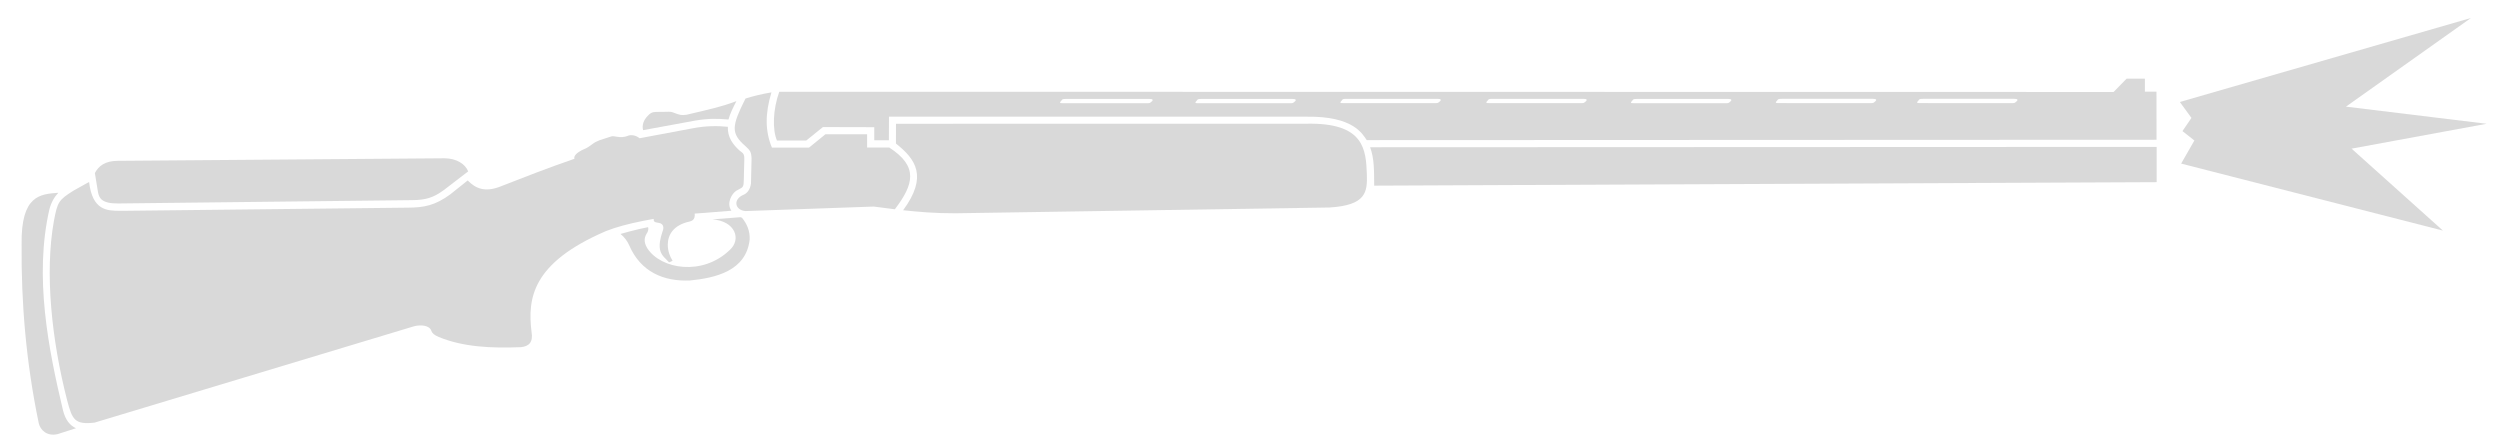
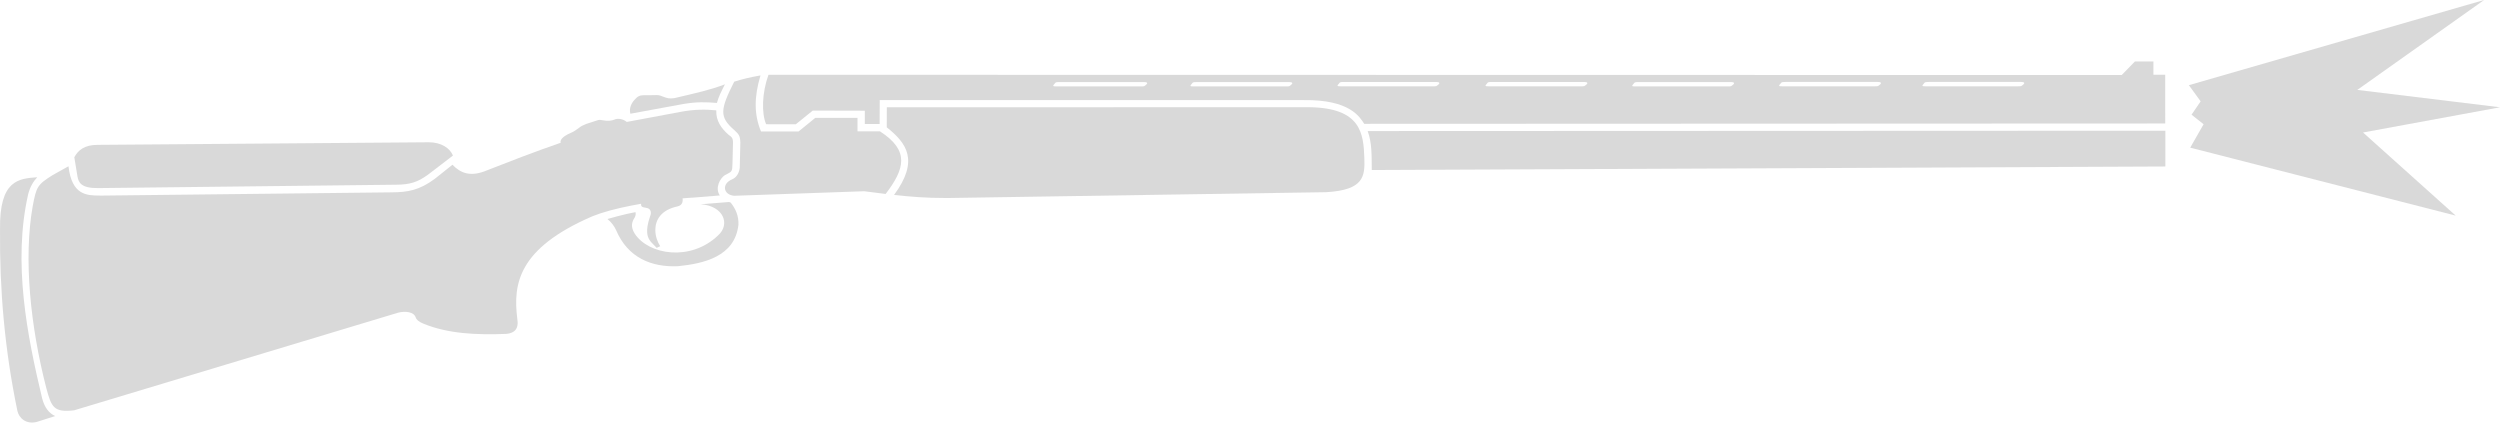
- <svg xmlns="http://www.w3.org/2000/svg" width="96" height="17" viewBox="0 0 96 17" fill="none">
-   <path d="M84.264 5.395L83.806 5.034L84.152 4.528L83.706 3.916L94.884 0.691L90.084 4.095L95.486 4.753L90.3 5.708L93.808 8.855L83.756 6.282L84.264 5.395Z" fill="#D9D9D9" />
-   <path d="M81.662 3.02L81.162 3.532L29.924 3.524C29.677 4.21 29.657 4.978 29.835 5.396L30.959 5.397L31.601 4.879L33.572 4.884V5.387L34.133 5.385L34.137 4.48L50.184 4.481C51.948 4.458 52.31 5.125 52.482 5.38L82.811 5.367L82.809 3.52H82.364V3.02L81.662 3.02ZM68.417 3.795L71.928 3.795C72.058 3.793 72.074 3.843 72.007 3.896L72.004 3.898C71.926 3.959 71.955 3.961 71.776 3.96L68.302 3.959C68.156 3.964 68.177 3.93 68.241 3.862L68.248 3.852C68.282 3.811 68.277 3.796 68.417 3.795ZM73.843 3.795L77.354 3.795C77.484 3.793 77.5 3.843 77.433 3.896L77.43 3.898C77.352 3.959 77.381 3.961 77.202 3.96L73.728 3.959C73.582 3.964 73.602 3.93 73.667 3.862L73.674 3.852C73.707 3.811 73.703 3.796 73.843 3.795ZM51.696 3.796L55.207 3.796C55.337 3.793 55.354 3.844 55.287 3.897L55.283 3.899C55.205 3.96 55.234 3.961 55.055 3.96L51.581 3.96C51.436 3.965 51.456 3.931 51.52 3.863L51.528 3.853C51.561 3.812 51.556 3.796 51.696 3.796ZM57.3 3.796L60.811 3.796C60.941 3.793 60.958 3.844 60.89 3.897L60.887 3.899C60.809 3.96 60.838 3.962 60.659 3.96H57.185C57.039 3.965 57.06 3.931 57.124 3.863L57.132 3.853C57.165 3.812 57.16 3.797 57.3 3.796ZM62.855 3.799L66.366 3.799C66.496 3.797 66.512 3.847 66.445 3.9L66.442 3.902C66.364 3.963 66.393 3.965 66.214 3.964L62.74 3.963C62.594 3.968 62.615 3.935 62.679 3.866L62.686 3.856C62.72 3.815 62.715 3.8 62.855 3.799ZM40.932 3.799L44.145 3.799C44.275 3.797 44.291 3.847 44.224 3.9L44.221 3.902C44.143 3.963 44.172 3.965 43.992 3.963L40.817 3.963C40.671 3.968 40.691 3.934 40.756 3.866L40.763 3.856C40.797 3.815 40.792 3.8 40.932 3.799ZM46.129 3.799L49.64 3.8C49.77 3.797 49.786 3.848 49.719 3.901L49.716 3.902C49.638 3.964 49.667 3.965 49.488 3.964H46.014C45.868 3.969 45.889 3.935 45.953 3.867L45.961 3.857C45.994 3.816 45.989 3.8 46.129 3.799Z" fill="#D9D9D9" />
-   <path d="M52.613 5.654L82.816 5.641V6.995L52.769 7.129C52.763 6.539 52.776 6.099 52.613 5.654Z" fill="#D9D9D9" />
-   <path d="M34.406 4.753L50.401 4.75C52.361 4.778 52.456 5.735 52.487 6.69C52.509 7.364 52.47 7.884 51.048 7.968L36.69 8.19C35.861 8.191 35.283 8.136 34.68 8.073C35.64 6.768 35.16 6.113 34.404 5.512L34.406 4.753Z" fill="#D9D9D9" />
-   <path d="M29.623 3.547C29.234 3.613 28.91 3.694 28.627 3.784C28.096 4.841 28.056 5.117 28.623 5.61C28.807 5.781 28.848 5.827 28.86 6.087L28.838 7.044C28.806 7.293 28.678 7.425 28.557 7.477C28.132 7.653 28.217 8.07 28.627 8.105L33.551 7.932L34.362 8.036C35.085 7.086 35.281 6.396 34.146 5.664H33.297V5.155H31.697L31.067 5.668H29.642C29.378 5.032 29.377 4.367 29.623 3.547Z" fill="#D9D9D9" />
-   <path d="M28.278 3.883C27.704 4.101 27.233 4.201 26.366 4.406C26.16 4.436 26.097 4.41 25.915 4.344C25.771 4.287 25.773 4.288 25.555 4.294L25.195 4.298C25.061 4.299 24.967 4.335 24.853 4.471C24.726 4.605 24.641 4.801 24.695 4.998L26.697 4.63C27.204 4.545 27.549 4.553 27.974 4.589C28.041 4.343 28.143 4.149 28.278 3.883Z" fill="#D9D9D9" />
-   <path d="M3.643 6.645C3.786 6.375 4.031 6.177 4.521 6.176L17.061 6.078C17.534 6.078 17.865 6.3 17.979 6.581L17.04 7.3C16.646 7.591 16.346 7.681 15.834 7.685L4.546 7.813C3.895 7.822 3.803 7.598 3.762 7.371L3.643 6.645Z" fill="#D9D9D9" />
-   <path d="M2.24 7.402C1.543 7.456 0.803 7.493 0.83 9.382C0.81 11.645 1.004 13.926 1.488 16.25C1.546 16.515 1.809 16.768 2.216 16.669L2.919 16.444C2.684 16.339 2.514 16.124 2.423 15.772C1.857 13.398 1.306 10.624 1.897 8.036C1.969 7.767 2.088 7.562 2.24 7.402Z" fill="#D9D9D9" />
-   <path d="M26.608 4.925C26.858 4.877 27.094 4.853 27.318 4.846C27.541 4.839 27.752 4.849 27.95 4.869C27.932 5.268 28.143 5.553 28.409 5.79C28.545 5.887 28.588 5.919 28.581 6.134L28.562 6.91C28.558 7.177 28.531 7.19 28.366 7.275L28.366 7.275L28.366 7.275C28.339 7.289 28.308 7.305 28.274 7.324C28.102 7.433 27.886 7.802 28.085 8.092L27.992 8.099L27.992 8.099C27.664 8.125 27.341 8.15 27.027 8.177L27.027 8.176L26.675 8.202V8.202L26.675 8.205L26.676 8.209C26.701 8.436 26.564 8.488 26.48 8.507C25.856 8.642 25.646 9.019 25.643 9.389C25.642 9.395 25.642 9.401 25.643 9.407C25.644 9.632 25.722 9.853 25.828 10.013L25.692 10.075C25.658 10.035 25.621 9.998 25.584 9.962C25.465 9.844 25.346 9.727 25.332 9.485C25.328 9.42 25.332 9.346 25.345 9.261C25.361 9.155 25.392 9.032 25.442 8.886C25.458 8.848 25.468 8.81 25.471 8.776C25.474 8.754 25.473 8.734 25.471 8.715C25.458 8.628 25.393 8.567 25.27 8.554C25.125 8.536 25.095 8.5 25.101 8.406L25.098 8.406C24.956 8.429 24.833 8.453 24.717 8.477C24.129 8.592 23.632 8.729 23.282 8.869C23.262 8.876 23.244 8.885 23.225 8.893L23.223 8.894C20.437 10.105 20.251 11.45 20.412 12.749C20.482 13.155 20.297 13.3 20.006 13.331C18.869 13.377 17.779 13.326 16.851 12.941C16.677 12.87 16.59 12.789 16.565 12.707C16.497 12.489 16.158 12.463 15.902 12.528L3.633 16.228C2.863 16.317 2.774 16.108 2.581 15.383C1.983 13.061 1.713 10.48 2.068 8.496C2.206 7.759 2.245 7.683 2.825 7.319L3.421 6.987C3.548 8.087 4.118 8.092 4.595 8.095C4.625 8.096 4.654 8.096 4.683 8.096L15.665 7.974C16.276 7.971 16.703 7.893 17.284 7.468L17.96 6.929C18.268 7.248 18.619 7.375 19.155 7.185L19.168 7.18C20.105 6.813 21.042 6.447 22.057 6.097C22.019 5.972 22.183 5.851 22.337 5.77C22.375 5.75 22.403 5.738 22.43 5.727C22.498 5.699 22.561 5.674 22.765 5.522C22.82 5.474 22.92 5.426 23.027 5.383L23.42 5.256C23.515 5.221 23.541 5.226 23.647 5.245C23.852 5.283 23.983 5.262 24.088 5.223C24.22 5.158 24.423 5.193 24.56 5.309L26.608 4.925Z" fill="#D9D9D9" />
-   <path d="M23.827 8.984C23.976 9.099 24.093 9.265 24.159 9.414C24.6 10.444 25.487 10.814 26.494 10.771C27.466 10.673 28.653 10.41 28.787 9.2C28.802 8.88 28.69 8.605 28.493 8.362C28.472 8.355 28.451 8.347 28.432 8.34C28.049 8.367 27.694 8.395 27.358 8.424C28.235 8.488 28.483 9.191 28.017 9.604C26.98 10.602 25.386 10.346 24.859 9.537C24.681 9.254 24.767 9.067 24.86 8.924C24.899 8.85 24.903 8.78 24.887 8.723C24.774 8.745 24.662 8.769 24.55 8.794C24.344 8.843 24.03 8.923 23.827 8.984Z" fill="#D9D9D9" />
+ <svg xmlns="http://www.w3.org/2000/svg" width="94.662" height="16" viewBox="0 0 94.662 16" fill="none" version="1.1" id="svg10">
+   <defs id="defs10" />
+   <path d="M 83.439,4.704 82.982,4.343 83.327,3.837 82.881,3.225 94.06,0 89.259,3.404 94.662,4.062 89.476,5.017 92.984,8.164 82.932,5.591 Z" fill="#d9d9d9" id="path1" style="stroke-width:1" />
+   <path d="m 80.838,2.328 -0.5,0.513 -51.24,-0.009 c -0.247,0.686 -0.267,1.454 -0.089,1.872 l 1.124,0.002 0.642,-0.519 1.971,0.005 v 0.504 l 0.561,-0.002 0.004,-0.905 16.048,0.001 c 1.764,-0.023 2.126,0.644 2.298,0.899 L 81.986,4.676 81.985,2.829 H 81.539 V 2.328 Z m -13.246,0.775 3.511,2.6e-4 c 0.13,-0.003 0.147,0.048 0.079,0.101 l -0.003,0.002 c -0.078,0.061 -0.049,0.063 -0.228,0.062 l -3.474,-1.401e-4 c -0.146,0.005 -0.125,-0.029 -0.061,-0.097 l 0.008,-0.01 c 0.033,-0.041 0.029,-0.057 0.169,-0.057 z m 5.426,0 3.511,2.6e-4 c 0.13,-0.003 0.146,0.048 0.079,0.101 l -0.003,0.002 c -0.078,0.061 -0.049,0.063 -0.228,0.062 l -3.474,-1.401e-4 c -0.146,0.005 -0.125,-0.029 -0.061,-0.097 l 0.007,-0.01 c 0.033,-0.041 0.029,-0.057 0.169,-0.057 z m -22.147,7.8e-4 3.511,2.7e-4 c 0.13,-0.003 0.147,0.048 0.079,0.101 l -0.003,0.002 c -0.078,0.061 -0.049,0.063 -0.228,0.061 l -3.474,-1.3e-4 c -0.146,0.005 -0.125,-0.029 -0.061,-0.097 l 0.007,-0.01 c 0.033,-0.041 0.029,-0.057 0.169,-0.057 z m 5.604,1.4e-4 3.511,2.6e-4 c 0.13,-0.003 0.147,0.048 0.079,0.101 l -0.003,0.002 c -0.078,0.061 -0.049,0.063 -0.228,0.061 h -3.474 c -0.146,0.005 -0.125,-0.029 -0.061,-0.097 l 0.007,-0.01 c 0.033,-0.041 0.029,-0.057 0.169,-0.057 z m 5.555,0.003 3.511,5.301e-4 c 0.13,-0.003 0.147,0.048 0.079,0.101 l -0.003,0.002 c -0.078,0.061 -0.049,0.063 -0.228,0.062 l -3.474,-1.3e-4 c -0.146,0.005 -0.125,-0.029 -0.061,-0.097 l 0.007,-0.01 c 0.033,-0.041 0.029,-0.057 0.169,-0.058 z m -21.924,1.401e-4 3.213,2.6e-4 c 0.13,-0.003 0.146,0.048 0.079,0.101 l -0.003,0.002 c -0.078,0.061 -0.049,0.063 -0.228,0.061 l -3.176,-1.3e-4 c -0.146,0.005 -0.125,-0.029 -0.061,-0.097 l 0.007,-0.01 c 0.033,-0.041 0.029,-0.057 0.169,-0.057 z m 5.197,5.2e-4 3.511,2.6e-4 c 0.13,-0.003 0.146,0.048 0.079,0.101 l -0.003,0.002 c -0.078,0.061 -0.049,0.063 -0.228,0.061 H 45.187 c -0.146,0.005 -0.125,-0.029 -0.061,-0.097 l 0.007,-0.01 c 0.033,-0.041 0.029,-0.057 0.169,-0.057 z" fill="#d9d9d9" id="path2" style="stroke-width:1" />
+   <path d="M 51.787,4.962 81.991,4.949 V 6.304 L 51.942,6.438 c -0.006,-0.59 0.007,-1.03 -0.155,-1.475 z" fill="#d9d9d9" id="path3" style="stroke-width:1" />
+   <path d="m 33.579,4.062 15.996,-0.003 c 1.96,0.028 2.054,0.985 2.086,1.94 0.022,0.675 -0.017,1.195 -1.44,1.278 L 35.863,7.498 C 35.034,7.5 34.456,7.445 33.853,7.382 34.813,6.077 34.333,5.422 33.577,4.821 Z" fill="#d9d9d9" id="path4" style="stroke-width:1" />
+   <path d="m 28.796,2.856 c -0.388,0.066 -0.713,0.147 -0.996,0.237 -0.531,1.057 -0.57,1.333 -0.003,1.826 0.184,0.171 0.225,0.217 0.236,0.477 l -0.022,0.957 c -0.032,0.249 -0.16,0.381 -0.281,0.433 -0.424,0.176 -0.339,0.593 0.07,0.627 l 4.924,-0.172 0.811,0.103 C 34.258,6.394 34.454,5.705 33.319,4.973 H 32.469 v -0.509 h -1.6 l -0.63,0.513 H 28.815 C 28.551,4.341 28.55,3.676 28.796,2.856 Z" fill="#d9d9d9" id="path5" style="stroke-width:1" />
+   <path d="m 27.451,3.192 c -0.574,0.218 -1.045,0.318 -1.912,0.523 -0.206,0.03 -0.269,0.004 -0.45,-0.062 -0.144,-0.057 -0.142,-0.056 -0.36,-0.05 l -0.361,0.003 c -0.134,0.001 -0.228,0.037 -0.341,0.173 -0.127,0.134 -0.212,0.33 -0.158,0.527 L 25.869,3.939 c 0.507,-0.086 0.852,-0.077 1.277,-0.041 0.067,-0.246 0.169,-0.441 0.304,-0.707 z" fill="#d9d9d9" id="path6" style="stroke-width:1" />
+   <path d="M 2.814,5.954 C 2.958,5.684 3.203,5.485 3.692,5.485 L 16.233,5.387 c 0.473,-5.3e-4 0.804,0.221 0.918,0.503 l -0.939,0.719 c -0.394,0.291 -0.694,0.381 -1.206,0.385 L 3.718,7.122 C 3.066,7.13 2.974,6.907 2.933,6.68 Z" fill="#d9d9d9" id="path7" style="stroke-width:1" />
+   <path d="m 1.411,6.711 c -0.697,0.054 -1.437,0.091 -1.41,1.979 -0.02,2.264 0.174,4.545 0.658,6.869 0.058,0.265 0.321,0.518 0.729,0.418 L 2.091,15.754 C 1.856,15.649 1.686,15.433 1.595,15.081 1.028,12.707 0.477,9.933 1.069,7.345 1.14,7.076 1.259,6.871 1.411,6.711 Z" fill="#d9d9d9" id="path8" style="stroke-width:1" />
+   <path d="m 25.781,4.234 c 0.249,-0.048 0.486,-0.072 0.709,-0.079 0.224,-0.007 0.434,0.003 0.632,0.023 -0.018,0.399 0.193,0.684 0.46,0.921 0.136,0.097 0.179,0.129 0.172,0.345 l -0.02,0.775 c -0.004,0.267 -0.03,0.281 -0.196,0.366 l -3e-4,1.2e-4 -10e-5,5e-5 c -0.027,0.014 -0.057,0.029 -0.092,0.048 -0.172,0.109 -0.388,0.478 -0.189,0.768 l -0.093,0.007 -10e-5,1e-5 c -0.327,0.026 -0.651,0.051 -0.965,0.078 l -2e-4,-0.002 -0.352,0.026 v 10e-5 l 3e-4,0.003 5e-4,0.004 c 0.026,0.227 -0.112,0.279 -0.196,0.299 -0.624,0.134 -0.834,0.512 -0.837,0.882 -10e-5,0.006 -10e-5,0.012 0,0.018 0.002,0.225 0.079,0.446 0.185,0.606 l -0.135,0.063 c -0.034,-0.04 -0.071,-0.077 -0.108,-0.113 -0.12,-0.118 -0.238,-0.235 -0.252,-0.477 -0.004,-0.065 -10e-5,-0.139 0.013,-0.224 0.016,-0.106 0.047,-0.229 0.097,-0.375 0.016,-0.039 0.026,-0.076 0.03,-0.11 0.002,-0.021 0.002,-0.042 -9e-4,-0.061 -0.013,-0.086 -0.077,-0.148 -0.2,-0.161 -0.145,-0.018 -0.175,-0.053 -0.169,-0.148 h -0.003 c -0.141,0.023 -0.265,0.047 -0.381,0.071 -0.587,0.115 -1.085,0.252 -1.435,0.393 -0.019,0.007 -0.038,0.015 -0.056,0.023 l -0.002,9.201e-4 c -2.786,1.212 -2.972,2.557 -2.811,3.856 0.07,0.406 -0.115,0.551 -0.406,0.582 -1.137,0.046 -2.227,-0.005 -3.156,-0.39 -0.173,-0.072 -0.26,-0.152 -0.285,-0.234 -0.068,-0.218 -0.407,-0.245 -0.663,-0.179 L 2.805,15.537 C 2.034,15.626 1.946,15.417 1.753,14.693 1.154,12.371 0.885,9.789 1.239,7.805 1.377,7.068 1.416,6.992 1.997,6.628 L 2.593,6.296 c 0.127,1.101 0.697,1.105 1.174,1.109 0.03,2.3e-4 0.059,4.601e-4 0.088,9.401e-4 L 14.837,7.283 c 0.611,-0.004 1.038,-0.081 1.619,-0.506 L 17.132,6.238 c 0.308,0.319 0.659,0.447 1.195,0.256 l 0.012,-0.005 c 0.937,-0.367 1.874,-0.733 2.89,-1.083 -0.038,-0.124 0.125,-0.246 0.279,-0.327 0.039,-0.02 0.067,-0.032 0.094,-0.043 0.068,-0.028 0.13,-0.053 0.335,-0.205 0.054,-0.049 0.155,-0.096 0.262,-0.139 l 0.392,-0.127 c 0.095,-0.035 0.122,-0.03 0.228,-0.011 0.205,0.037 0.336,0.017 0.441,-0.023 0.131,-0.064 0.335,-0.029 0.472,0.086 z" fill="#d9d9d9" id="path9" style="stroke-width:1" />
+   <path d="m 23,8.293 c 0.149,0.115 0.266,0.28 0.332,0.43 0.441,1.03 1.328,1.401 2.336,1.357 0.971,-0.098 2.159,-0.36 2.293,-1.57 0.014,-0.321 -0.098,-0.595 -0.294,-0.839 -0.021,-0.007 -0.042,-0.014 -0.061,-0.022 -0.382,0.027 -0.738,0.055 -1.074,0.084 0.877,0.064 1.125,0.767 0.659,1.179 -1.036,0.998 -2.631,0.742 -3.158,-0.066 -0.178,-0.283 -0.092,-0.47 0.002,-0.613 0.038,-0.074 0.043,-0.145 0.027,-0.201 C 23.947,8.054 23.835,8.078 23.723,8.103 23.517,8.152 23.202,8.232 23,8.293 Z" fill="#d9d9d9" id="path10" style="stroke-width:1" />
</svg>
